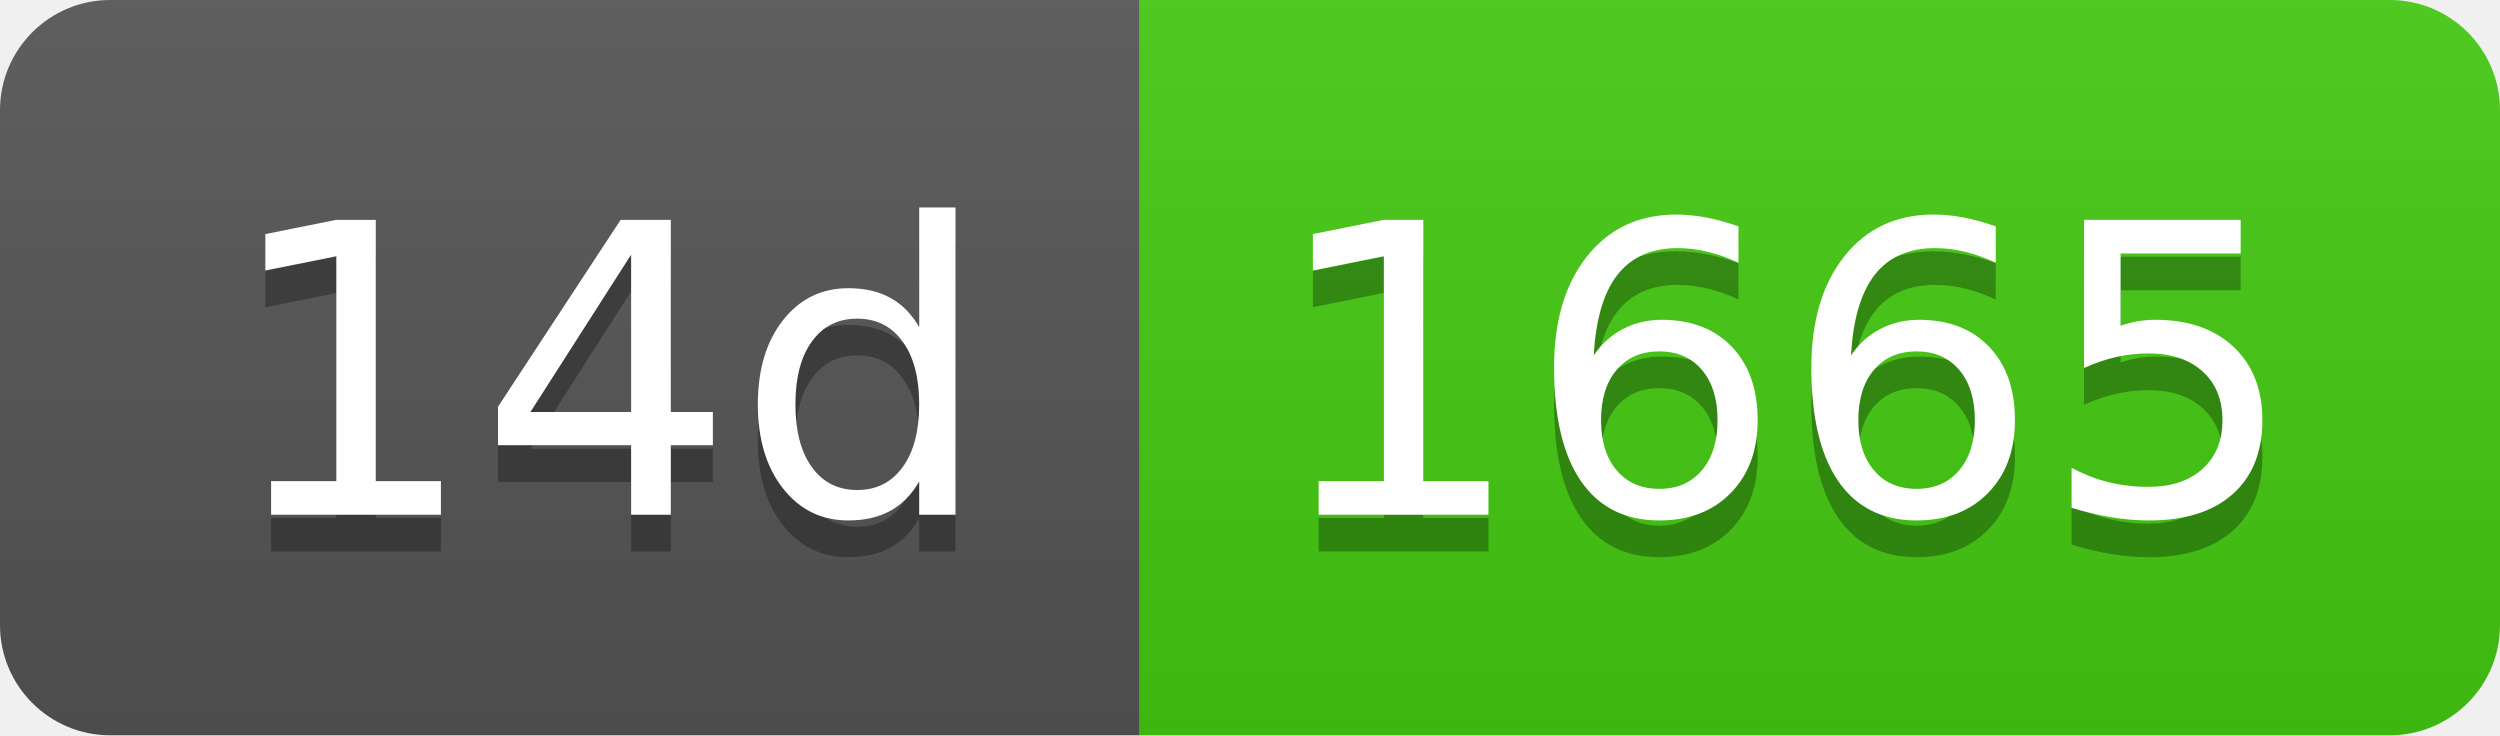
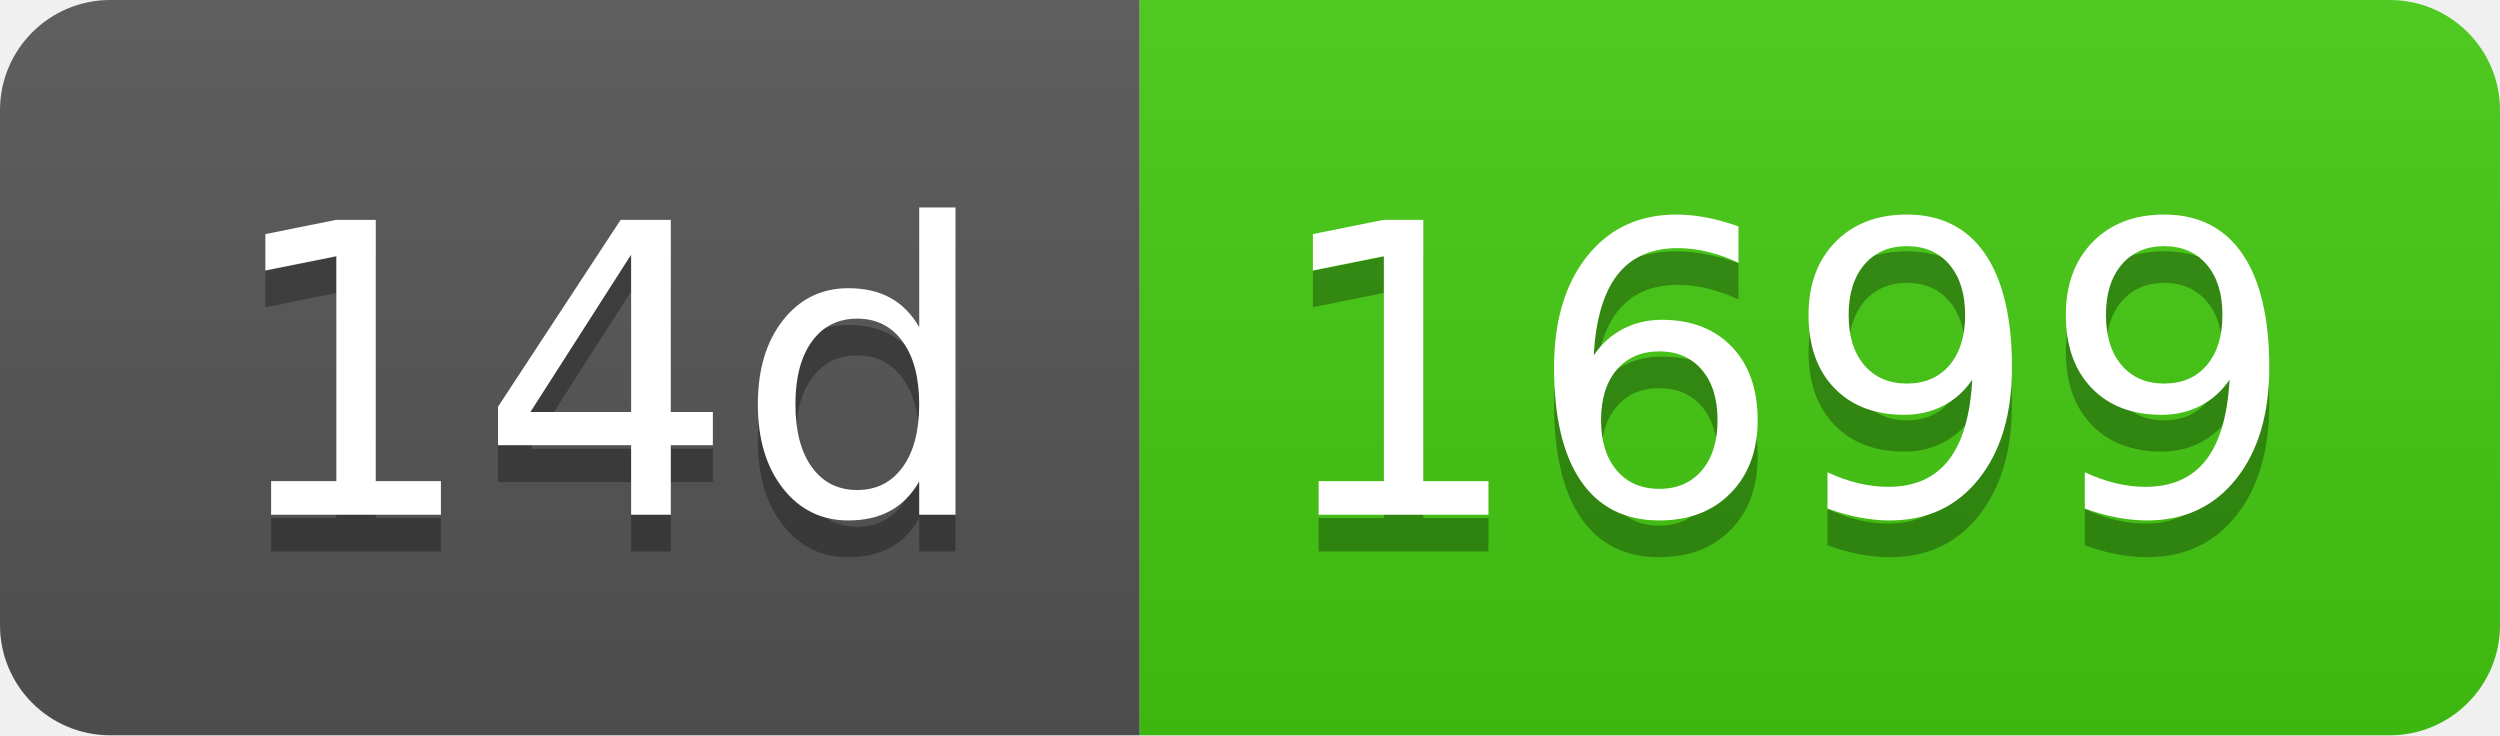
- <svg xmlns="http://www.w3.org/2000/svg" width="68" height="20" role="img" aria-label="14d: 1665">
+ <svg xmlns="http://www.w3.org/2000/svg" width="68" height="20" role="img" aria-label="14d: 1699">
  <linearGradient id="s" x2="0" y2="100%">
    <stop offset="0" stop-color="#bbb" stop-opacity=".1" />
    <stop offset="1" stop-opacity=".1" />
  </linearGradient>
  <clipPath id="r">
    <rect width="68" height="20" rx="3" fill="#fff" />
  </clipPath>
  <g clip-path="url(#r)">
    <rect width="31" height="20" fill="#555" />
    <rect x="31" width="37" height="20" fill="#4c1" />
    <rect width="68" height="20" fill="url(#s)" />
  </g>
  <g fill="#fff" text-anchor="middle" font-family="Verdana,Geneva,DejaVu Sans,sans-serif" text-rendering="geometricPrecision" font-size="110">
    <text aria-hidden="true" x="165" y="150" fill="#010101" fill-opacity=".3" transform="scale(.1)" textLength="210">14d</text>
    <text x="165" y="140" transform="scale(.1)" fill="#fff" textLength="210">14d</text>
-     <text aria-hidden="true" x="485" y="150" fill="#010101" fill-opacity=".3" transform="scale(.1)" textLength="270">1665</text>
-     <text x="485" y="140" transform="scale(.1)" fill="#fff" textLength="270">1665</text>
+     <text aria-hidden="true" x="485" y="150" fill="#010101" fill-opacity=".3" transform="scale(.1)" textLength="270">1699</text>
+     <text x="485" y="140" transform="scale(.1)" fill="#fff" textLength="270">1699</text>
  </g>
</svg>
